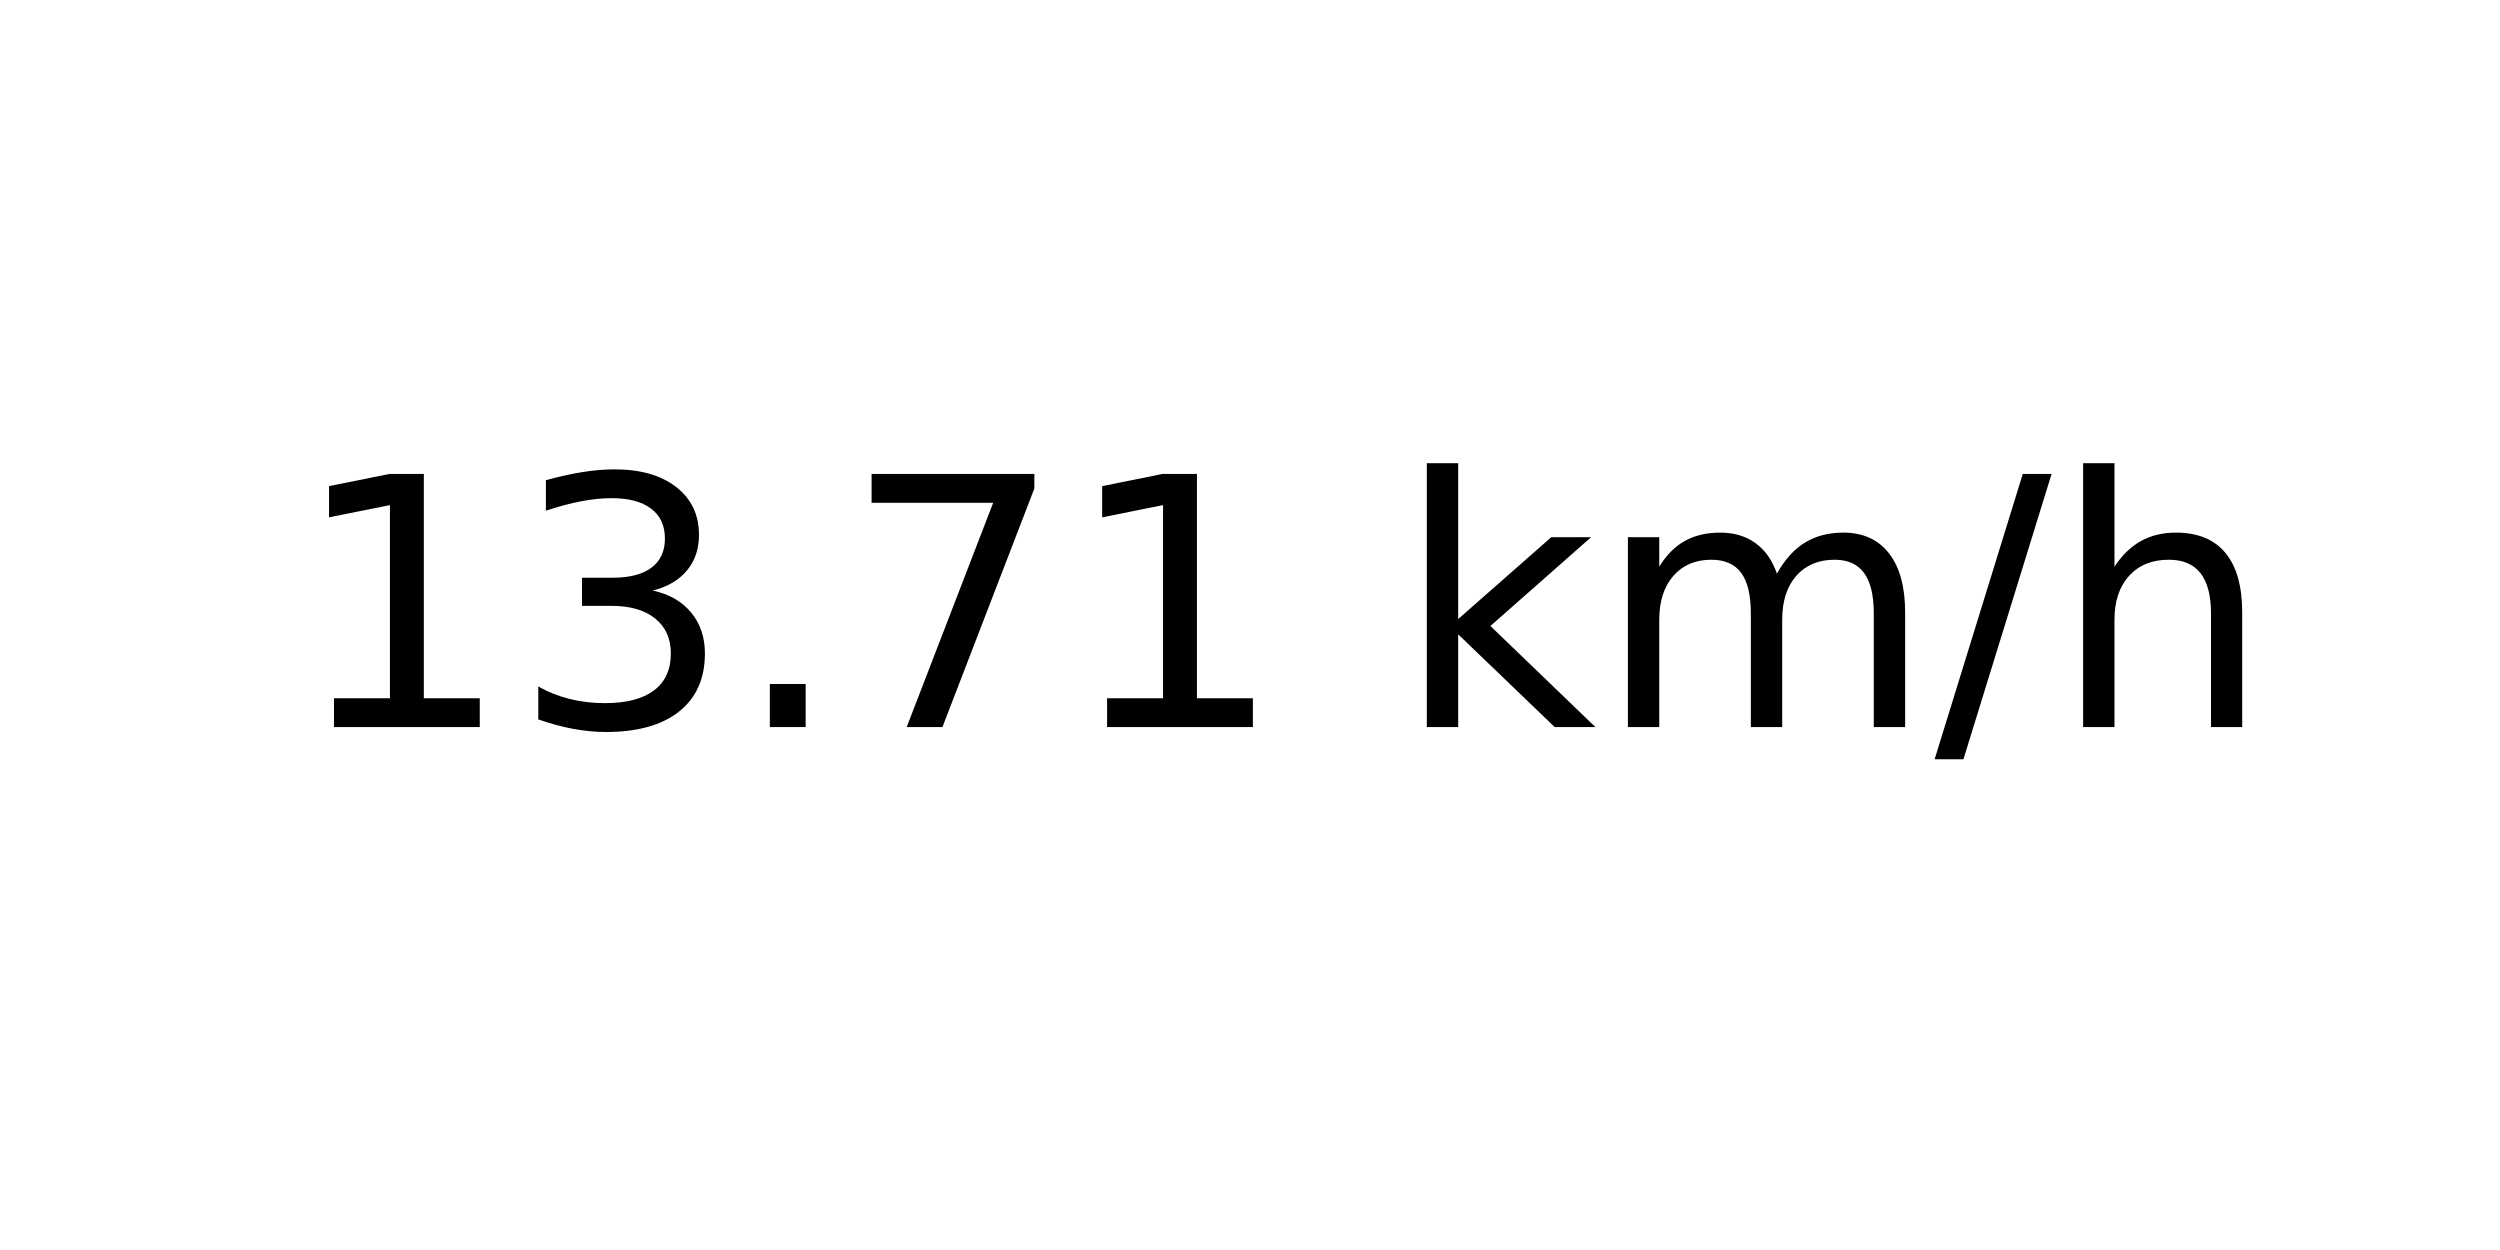
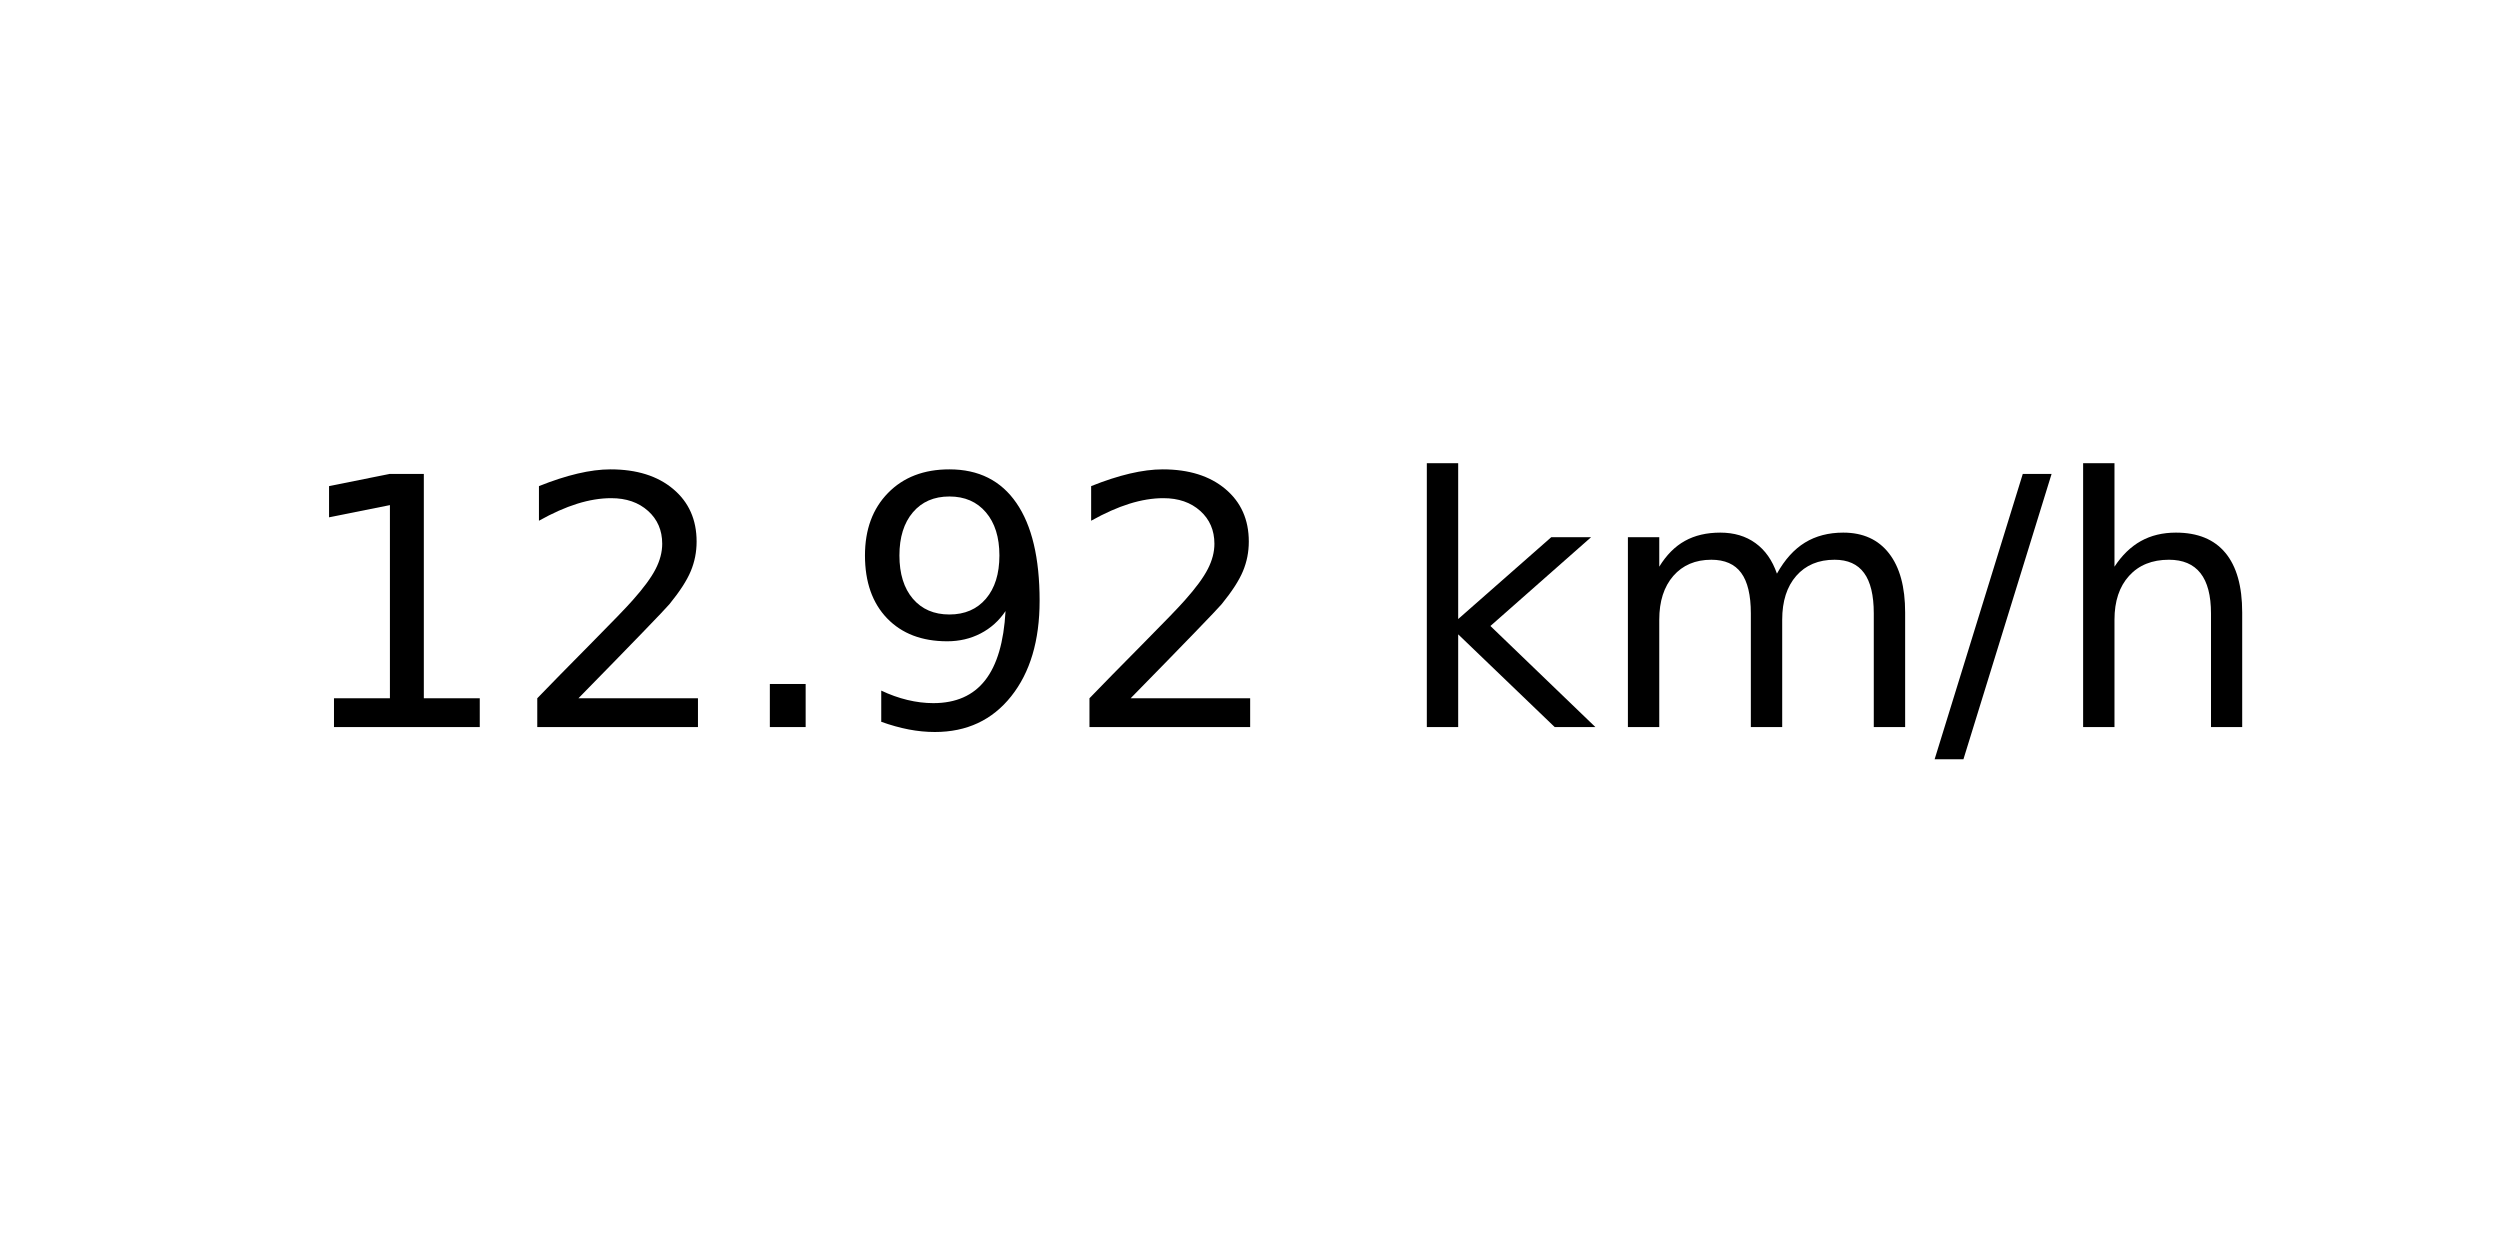
<svg xmlns="http://www.w3.org/2000/svg" xmlns:xlink="http://www.w3.org/1999/xlink" width="72pt" height="36pt" viewBox="0 0 72 36" version="1.1">
  <defs>
    <style type="text/css">*{stroke-linejoin: round; stroke-linecap: butt}</style>
  </defs>
  <g id="figure_1">
    <g id="axes_1">
      <g id="text_1">
        <g transform="translate(8.378125 20.93937) scale(0.1 -0.1)">
          <defs>
            <path id="DejaVuSans-31" d="M 794 531  L 1825 531  L 1825 4091  L 703 3866  L 703 4441  L 1819 4666  L 2450 4666  L 2450 531  L 3481 531  L 3481 0  L 794 0  L 794 531  z " transform="scale(0.015625)" />
-             <path id="DejaVuSans-33" d="M 2597 2516  Q 3050 2419 3304 2112  Q 3559 1806 3559 1356  Q 3559 666 3084 287  Q 2609 -91 1734 -91  Q 1441 -91 1130 -33  Q 819 25 488 141  L 488 750  Q 750 597 1062 519  Q 1375 441 1716 441  Q 2309 441 2620 675  Q 2931 909 2931 1356  Q 2931 1769 2642 2001  Q 2353 2234 1838 2234  L 1294 2234  L 1294 2753  L 1863 2753  Q 2328 2753 2575 2939  Q 2822 3125 2822 3475  Q 2822 3834 2567 4026  Q 2313 4219 1838 4219  Q 1578 4219 1281 4162  Q 984 4106 628 3988  L 628 4550  Q 988 4650 1302 4700  Q 1616 4750 1894 4750  Q 2613 4750 3031 4423  Q 3450 4097 3450 3541  Q 3450 3153 3228 2886  Q 3006 2619 2597 2516  z " transform="scale(0.015625)" />
+             <path id="DejaVuSans-32" d="M 1228 531  L 3431 531  L 3431 0  L 469 0  L 469 531  Q 828 903 1448 1529  Q 2069 2156 2228 2338  Q 2531 2678 2651 2914  Q 2772 3150 2772 3378  Q 2772 3750 2511 3984  Q 2250 4219 1831 4219  Q 1534 4219 1204 4116  Q 875 4013 500 3803  L 500 4441  Q 881 4594 1212 4672  Q 1544 4750 1819 4750  Q 2544 4750 2975 4387  Q 3406 4025 3406 3419  Q 3406 3131 3298 2873  Q 3191 2616 2906 2266  Q 2828 2175 2409 1742  Q 1991 1309 1228 531  z " transform="scale(0.015625)" />
            <path id="DejaVuSans-2e" d="M 684 794  L 1344 794  L 1344 0  L 684 0  L 684 794  z " transform="scale(0.015625)" />
-             <path id="DejaVuSans-37" d="M 525 4666  L 3525 4666  L 3525 4397  L 1831 0  L 1172 0  L 2766 4134  L 525 4134  L 525 4666  z " transform="scale(0.015625)" />
+             <path id="DejaVuSans-39" d="M 703 97  L 703 672  Q 941 559 1184 500  Q 1428 441 1663 441  Q 2288 441 2617 861  Q 2947 1281 2994 2138  Q 2813 1869 2534 1725  Q 2256 1581 1919 1581  Q 1219 1581 811 2004  Q 403 2428 403 3163  Q 403 3881 828 4315  Q 1253 4750 1959 4750  Q 2769 4750 3195 4129  Q 3622 3509 3622 2328  Q 3622 1225 3098 567  Q 2575 -91 1691 -91  Q 1453 -91 1209 -44  Q 966 3 703 97  z M 1959 2075  Q 2384 2075 2632 2365  Q 2881 2656 2881 3163  Q 2881 3666 2632 3958  Q 2384 4250 1959 4250  Q 1534 4250 1286 3958  Q 1038 3666 1038 3163  Q 1038 2656 1286 2365  Q 1534 2075 1959 2075  z " transform="scale(0.015625)" />
            <path id="DejaVuSans-20" transform="scale(0.015625)" />
            <path id="DejaVuSans-6b" d="M 581 4863  L 1159 4863  L 1159 1991  L 2875 3500  L 3609 3500  L 1753 1863  L 3688 0  L 2938 0  L 1159 1709  L 1159 0  L 581 0  L 581 4863  z " transform="scale(0.015625)" />
            <path id="DejaVuSans-6d" d="M 3328 2828  Q 3544 3216 3844 3400  Q 4144 3584 4550 3584  Q 5097 3584 5394 3201  Q 5691 2819 5691 2113  L 5691 0  L 5113 0  L 5113 2094  Q 5113 2597 4934 2840  Q 4756 3084 4391 3084  Q 3944 3084 3684 2787  Q 3425 2491 3425 1978  L 3425 0  L 2847 0  L 2847 2094  Q 2847 2600 2669 2842  Q 2491 3084 2119 3084  Q 1678 3084 1418 2786  Q 1159 2488 1159 1978  L 1159 0  L 581 0  L 581 3500  L 1159 3500  L 1159 2956  Q 1356 3278 1631 3431  Q 1906 3584 2284 3584  Q 2666 3584 2933 3390  Q 3200 3197 3328 2828  z " transform="scale(0.015625)" />
            <path id="DejaVuSans-2f" d="M 1625 4666  L 2156 4666  L 531 -594  L 0 -594  L 1625 4666  z " transform="scale(0.015625)" />
            <path id="DejaVuSans-68" d="M 3513 2113  L 3513 0  L 2938 0  L 2938 2094  Q 2938 2591 2744 2837  Q 2550 3084 2163 3084  Q 1697 3084 1428 2787  Q 1159 2491 1159 1978  L 1159 0  L 581 0  L 581 4863  L 1159 4863  L 1159 2956  Q 1366 3272 1645 3428  Q 1925 3584 2291 3584  Q 2894 3584 3203 3211  Q 3513 2838 3513 2113  z " transform="scale(0.015625)" />
          </defs>
          <use xlink:href="#DejaVuSans-31" />
-           <use xlink:href="#DejaVuSans-33" x="63.623" />
+           <use xlink:href="#DejaVuSans-32" x="63.623" />
          <use xlink:href="#DejaVuSans-2e" x="127.246" />
-           <use xlink:href="#DejaVuSans-37" x="159.033" />
-           <use xlink:href="#DejaVuSans-31" x="222.656" />
+           <use xlink:href="#DejaVuSans-39" x="159.033" />
+           <use xlink:href="#DejaVuSans-32" x="222.656" />
          <use xlink:href="#DejaVuSans-20" x="286.279" />
          <use xlink:href="#DejaVuSans-6b" x="318.066" />
          <use xlink:href="#DejaVuSans-6d" x="375.977" />
          <use xlink:href="#DejaVuSans-2f" x="473.389" />
          <use xlink:href="#DejaVuSans-68" x="507.08" />
        </g>
      </g>
    </g>
  </g>
</svg>
